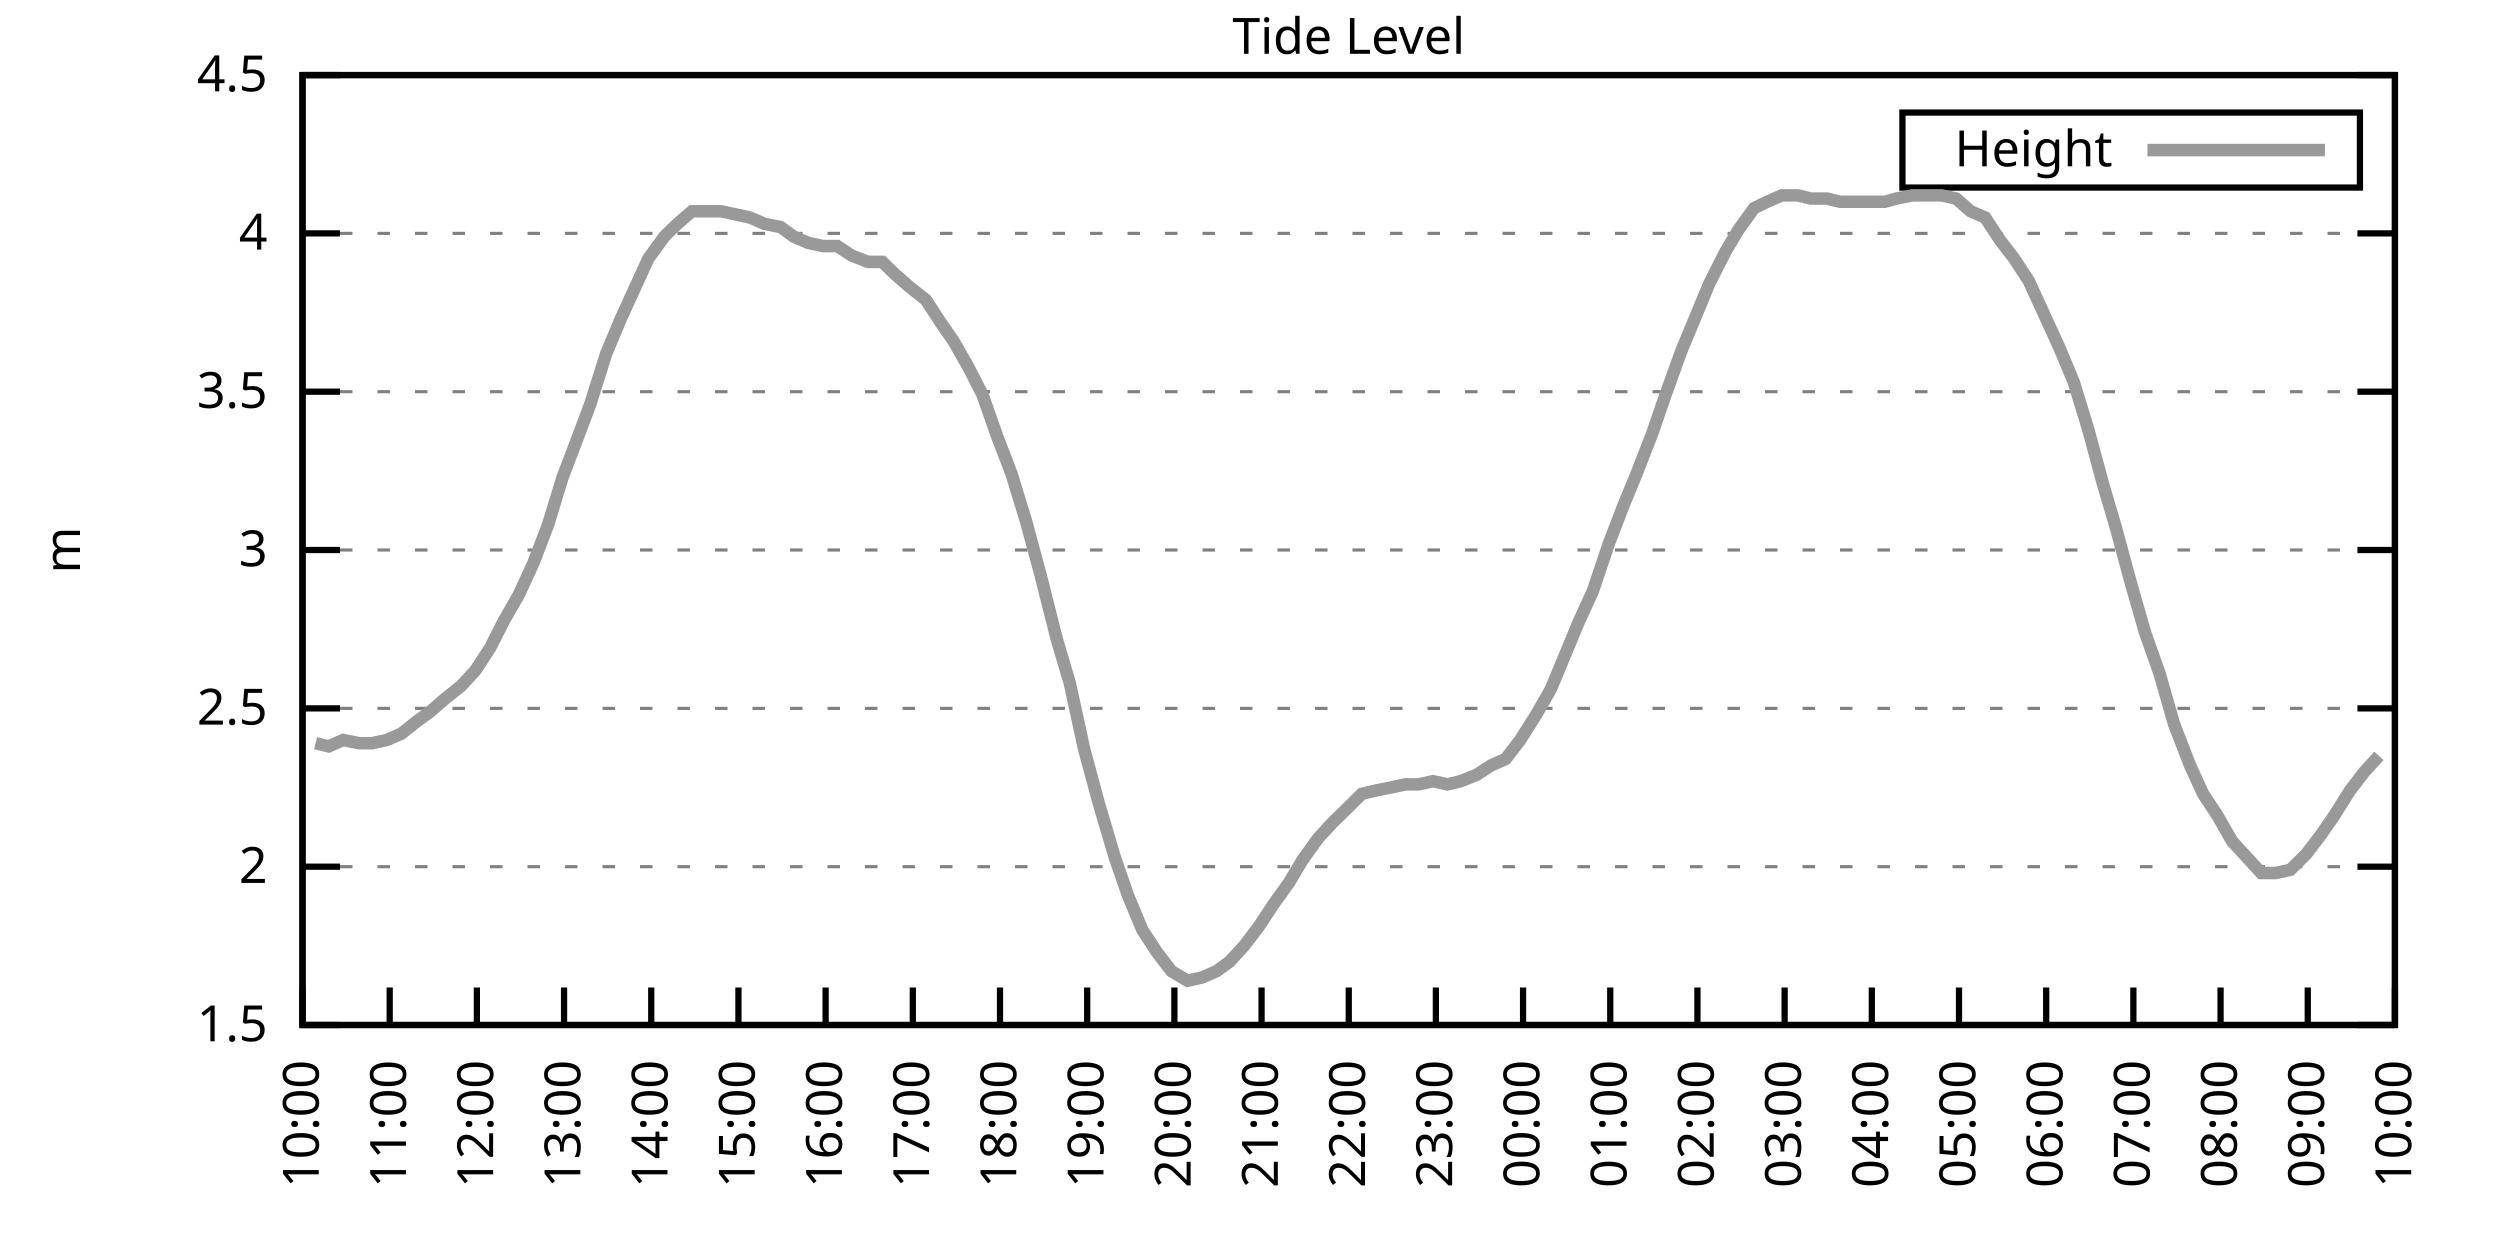
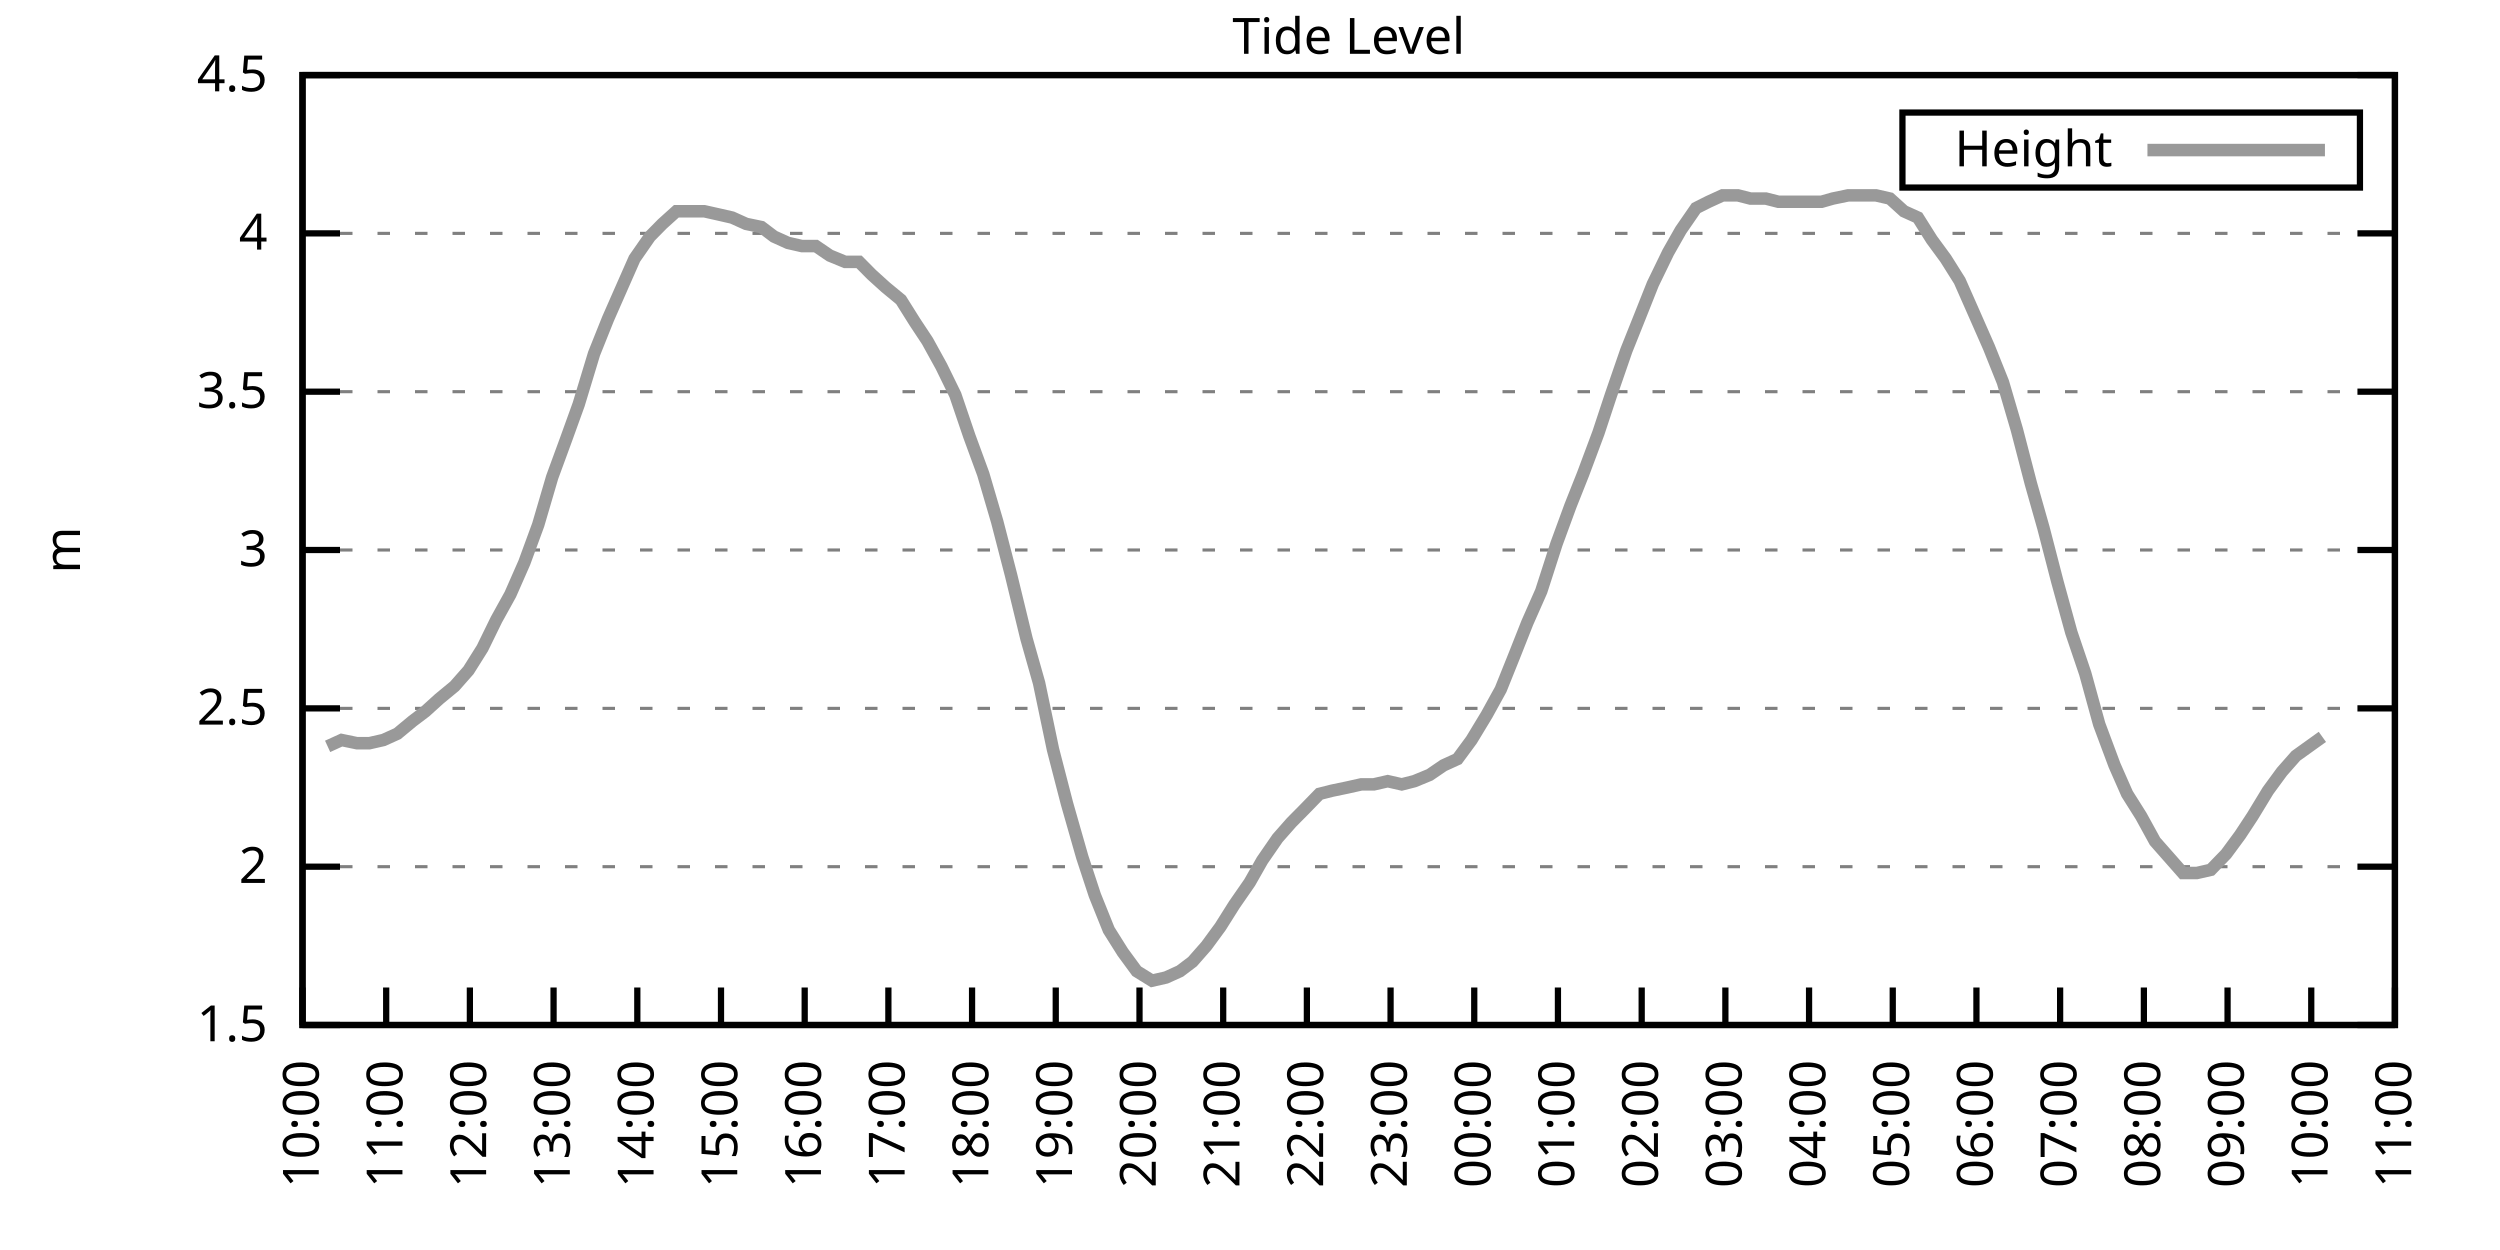
<svg xmlns="http://www.w3.org/2000/svg" xmlns:xlink="http://www.w3.org/1999/xlink" width="400" height="200" viewBox="0 0 400 200">
  <g id="gnuplot_canvas">
    <rect x="0" y="0" width="400" height="200" fill="none" />
    <defs>
      <circle id="gpDot" r="0.5" stroke-width="0.5" stroke="currentColor" />
      <path id="gpPt0" stroke-width="0.333" stroke="currentColor" d="M-1,0 h2 M0,-1 v2" />
      <path id="gpPt1" stroke-width="0.333" stroke="currentColor" d="M-1,-1 L1,1 M1,-1 L-1,1" />
      <path id="gpPt2" stroke-width="0.333" stroke="currentColor" d="M-1,0 L1,0 M0,-1 L0,1 M-1,-1 L1,1 M-1,1 L1,-1" />
      <rect id="gpPt3" stroke-width="0.333" stroke="currentColor" x="-1" y="-1" width="2" height="2" />
      <rect id="gpPt4" stroke-width="0.333" stroke="currentColor" fill="currentColor" x="-1" y="-1" width="2" height="2" />
      <circle id="gpPt5" stroke-width="0.333" stroke="currentColor" cx="0" cy="0" r="1" />
      <use xlink:href="#gpPt5" id="gpPt6" fill="currentColor" stroke="none" />
      <path id="gpPt7" stroke-width="0.333" stroke="currentColor" d="M0,-1.33 L-1.33,0.67 L1.33,0.67 z" />
      <use xlink:href="#gpPt7" id="gpPt8" fill="currentColor" stroke="none" />
      <use xlink:href="#gpPt7" id="gpPt9" stroke="currentColor" transform="rotate(180)" />
      <use xlink:href="#gpPt9" id="gpPt10" fill="currentColor" stroke="none" />
      <use xlink:href="#gpPt3" id="gpPt11" stroke="currentColor" transform="rotate(45)" />
      <use xlink:href="#gpPt11" id="gpPt12" fill="currentColor" stroke="none" />
      <path id="gpPt13" stroke-width="0.333" stroke="currentColor" d="M0,1.330 L1.265,0.411 L0.782,-1.067 L-0.782,-1.076 L-1.265,0.411 z" />
      <use xlink:href="#gpPt13" id="gpPt14" fill="currentColor" stroke="none" />
      <filter id="textbox" filterUnits="objectBoundingBox" x="0" y="0" height="1" width="1">
        <feFlood flood-color="white" flood-opacity="1" result="bgnd" />
        <feComposite in="SourceGraphic" in2="bgnd" operator="atop" />
      </filter>
      <filter id="greybox" filterUnits="objectBoundingBox" x="0" y="0" height="1" width="1">
        <feFlood flood-color="lightgrey" flood-opacity="1" result="grey" />
        <feComposite in="SourceGraphic" in2="grey" operator="atop" />
      </filter>
    </defs>
    <g fill="none" color="white" stroke="currentColor" stroke-width="1.00" stroke-linecap="butt" stroke-linejoin="miter">
</g>
    <g fill="none" color="black" stroke="currentColor" stroke-width="1.00" stroke-linecap="butt" stroke-linejoin="miter">
      <g stroke="none" shape-rendering="crispEdges">
        <polygon fill="rgb(255, 255, 255)" points="48.40,164.00 383.18,164.00 383.18,12.02 48.40,12.02 " />
      </g>
    </g>
    <g fill="none" color="black" stroke="currentColor" stroke-width="1.00" stroke-linecap="butt" stroke-linejoin="miter">
</g>
    <g fill="none" color="black" stroke="black" stroke-width="0.50" stroke-linecap="butt" stroke-linejoin="miter">
</g>
    <g fill="none" color="gray" stroke="currentColor" stroke-width="0.50" stroke-linecap="butt" stroke-linejoin="miter">
      <path stroke="gray" stroke-dasharray="2,4" class="gridline" d="M48.40,164.00 L383.19,164.00  " />
    </g>
    <g fill="none" color="gray" stroke="gray" stroke-width="1.00" stroke-linecap="butt" stroke-linejoin="miter">
</g>
    <g fill="none" color="black" stroke="currentColor" stroke-width="1.00" stroke-linecap="butt" stroke-linejoin="miter">
      <path stroke="black" d="M48.40,164.00 L54.40,164.00 M383.19,164.00 L377.19,164.00  " />
      <g transform="translate(42.80,166.60)" stroke="none" fill="black" font-family="Sans" font-size="8.00" text-anchor="end">
        <text>
          <tspan font-family="Sans"> 1.5</tspan>
        </text>
      </g>
    </g>
    <g fill="none" color="black" stroke="currentColor" stroke-width="1.00" stroke-linecap="butt" stroke-linejoin="miter">
</g>
    <g fill="none" color="black" stroke="black" stroke-width="0.50" stroke-linecap="butt" stroke-linejoin="miter">
</g>
    <g fill="none" color="gray" stroke="currentColor" stroke-width="0.50" stroke-linecap="butt" stroke-linejoin="miter">
      <path stroke="gray" stroke-dasharray="2,4" class="gridline" d="M48.40,138.67 L383.19,138.67  " />
    </g>
    <g fill="none" color="gray" stroke="gray" stroke-width="1.00" stroke-linecap="butt" stroke-linejoin="miter">
</g>
    <g fill="none" color="black" stroke="currentColor" stroke-width="1.00" stroke-linecap="butt" stroke-linejoin="miter">
      <path stroke="black" d="M48.40,138.67 L54.40,138.67 M383.19,138.67 L377.19,138.67  " />
      <g transform="translate(42.80,141.27)" stroke="none" fill="black" font-family="Sans" font-size="8.00" text-anchor="end">
        <text>
          <tspan font-family="Sans"> 2</tspan>
        </text>
      </g>
    </g>
    <g fill="none" color="black" stroke="currentColor" stroke-width="1.00" stroke-linecap="butt" stroke-linejoin="miter">
</g>
    <g fill="none" color="black" stroke="black" stroke-width="0.50" stroke-linecap="butt" stroke-linejoin="miter">
</g>
    <g fill="none" color="gray" stroke="currentColor" stroke-width="0.50" stroke-linecap="butt" stroke-linejoin="miter">
      <path stroke="gray" stroke-dasharray="2,4" class="gridline" d="M48.40,113.34 L383.19,113.34  " />
    </g>
    <g fill="none" color="gray" stroke="gray" stroke-width="1.00" stroke-linecap="butt" stroke-linejoin="miter">
</g>
    <g fill="none" color="black" stroke="currentColor" stroke-width="1.00" stroke-linecap="butt" stroke-linejoin="miter">
      <path stroke="black" d="M48.40,113.34 L54.40,113.34 M383.19,113.34 L377.19,113.34  " />
      <g transform="translate(42.80,115.94)" stroke="none" fill="black" font-family="Sans" font-size="8.00" text-anchor="end">
        <text>
          <tspan font-family="Sans"> 2.5</tspan>
        </text>
      </g>
    </g>
    <g fill="none" color="black" stroke="currentColor" stroke-width="1.00" stroke-linecap="butt" stroke-linejoin="miter">
</g>
    <g fill="none" color="black" stroke="black" stroke-width="0.50" stroke-linecap="butt" stroke-linejoin="miter">
</g>
    <g fill="none" color="gray" stroke="currentColor" stroke-width="0.50" stroke-linecap="butt" stroke-linejoin="miter">
      <path stroke="gray" stroke-dasharray="2,4" class="gridline" d="M48.40,88.00 L383.19,88.00  " />
    </g>
    <g fill="none" color="gray" stroke="gray" stroke-width="1.00" stroke-linecap="butt" stroke-linejoin="miter">
</g>
    <g fill="none" color="black" stroke="currentColor" stroke-width="1.00" stroke-linecap="butt" stroke-linejoin="miter">
      <path stroke="black" d="M48.40,88.00 L54.40,88.00 M383.19,88.00 L377.19,88.00  " />
      <g transform="translate(42.80,90.60)" stroke="none" fill="black" font-family="Sans" font-size="8.00" text-anchor="end">
        <text>
          <tspan font-family="Sans"> 3</tspan>
        </text>
      </g>
    </g>
    <g fill="none" color="black" stroke="currentColor" stroke-width="1.00" stroke-linecap="butt" stroke-linejoin="miter">
</g>
    <g fill="none" color="black" stroke="black" stroke-width="0.50" stroke-linecap="butt" stroke-linejoin="miter">
</g>
    <g fill="none" color="gray" stroke="currentColor" stroke-width="0.50" stroke-linecap="butt" stroke-linejoin="miter">
      <path stroke="gray" stroke-dasharray="2,4" class="gridline" d="M48.40,62.67 L383.19,62.67  " />
    </g>
    <g fill="none" color="gray" stroke="gray" stroke-width="1.00" stroke-linecap="butt" stroke-linejoin="miter">
</g>
    <g fill="none" color="black" stroke="currentColor" stroke-width="1.00" stroke-linecap="butt" stroke-linejoin="miter">
      <path stroke="black" d="M48.40,62.67 L54.40,62.67 M383.19,62.67 L377.19,62.67  " />
      <g transform="translate(42.80,65.27)" stroke="none" fill="black" font-family="Sans" font-size="8.00" text-anchor="end">
        <text>
          <tspan font-family="Sans"> 3.5</tspan>
        </text>
      </g>
    </g>
    <g fill="none" color="black" stroke="currentColor" stroke-width="1.00" stroke-linecap="butt" stroke-linejoin="miter">
</g>
    <g fill="none" color="black" stroke="black" stroke-width="0.50" stroke-linecap="butt" stroke-linejoin="miter">
</g>
    <g fill="none" color="gray" stroke="currentColor" stroke-width="0.50" stroke-linecap="butt" stroke-linejoin="miter">
      <path stroke="gray" stroke-dasharray="2,4" class="gridline" d="M48.40,37.34 L383.19,37.34  " />
    </g>
    <g fill="none" color="gray" stroke="gray" stroke-width="1.00" stroke-linecap="butt" stroke-linejoin="miter">
</g>
    <g fill="none" color="black" stroke="currentColor" stroke-width="1.00" stroke-linecap="butt" stroke-linejoin="miter">
      <path stroke="black" d="M48.40,37.34 L54.40,37.34 M383.19,37.34 L377.19,37.34  " />
      <g transform="translate(42.80,39.94)" stroke="none" fill="black" font-family="Sans" font-size="8.00" text-anchor="end">
        <text>
          <tspan font-family="Sans"> 4</tspan>
        </text>
      </g>
    </g>
    <g fill="none" color="black" stroke="currentColor" stroke-width="1.00" stroke-linecap="butt" stroke-linejoin="miter">
</g>
    <g fill="none" color="black" stroke="black" stroke-width="0.50" stroke-linecap="butt" stroke-linejoin="miter">
</g>
    <g fill="none" color="gray" stroke="currentColor" stroke-width="0.50" stroke-linecap="butt" stroke-linejoin="miter">
      <path stroke="gray" stroke-dasharray="2,4" class="gridline" d="M48.40,12.01 L383.19,12.01  " />
    </g>
    <g fill="none" color="gray" stroke="gray" stroke-width="1.00" stroke-linecap="butt" stroke-linejoin="miter">
</g>
    <g fill="none" color="black" stroke="currentColor" stroke-width="1.00" stroke-linecap="butt" stroke-linejoin="miter">
      <path stroke="black" d="M48.40,12.01 L54.40,12.01 M383.19,12.01 L377.19,12.01  " />
      <g transform="translate(42.80,14.61)" stroke="none" fill="black" font-family="Sans" font-size="8.00" text-anchor="end">
        <text>
          <tspan font-family="Sans"> 4.5</tspan>
        </text>
      </g>
    </g>
    <g fill="none" color="black" stroke="currentColor" stroke-width="1.00" stroke-linecap="butt" stroke-linejoin="miter">
      <path stroke="black" d="M48.40,164.00 L48.40,158.00  " />
      <g transform="translate(51.00,169.60) rotate(270.00)" stroke="none" fill="black" font-family="Sans" font-size="8.00" text-anchor="end">
        <text>
          <tspan font-family="Sans">10:00</tspan>
        </text>
      </g>
    </g>
    <g fill="none" color="black" stroke="currentColor" stroke-width="1.00" stroke-linecap="butt" stroke-linejoin="miter">
-       <path stroke="black" d="M62.35,164.00 L62.35,158.00  " />
-       <g transform="translate(64.95,169.60) rotate(270.00)" stroke="none" fill="black" font-family="Sans" font-size="8.00" text-anchor="end">
+       <path stroke="black" d="M61.79,164.00 L61.79,158.00  " />
+       <g transform="translate(64.39,169.60) rotate(270.00)" stroke="none" fill="black" font-family="Sans" font-size="8.00" text-anchor="end">
        <text>
          <tspan font-family="Sans">11:00</tspan>
        </text>
      </g>
    </g>
    <g fill="none" color="black" stroke="currentColor" stroke-width="1.00" stroke-linecap="butt" stroke-linejoin="miter">
-       <path stroke="black" d="M76.30,164.00 L76.30,158.00  " />
-       <g transform="translate(78.90,169.60) rotate(270.00)" stroke="none" fill="black" font-family="Sans" font-size="8.00" text-anchor="end">
+       <path stroke="black" d="M75.18,164.00 L75.18,158.00  " />
+       <g transform="translate(77.78,169.60) rotate(270.00)" stroke="none" fill="black" font-family="Sans" font-size="8.00" text-anchor="end">
        <text>
          <tspan font-family="Sans">12:00</tspan>
        </text>
      </g>
    </g>
    <g fill="none" color="black" stroke="currentColor" stroke-width="1.00" stroke-linecap="butt" stroke-linejoin="miter">
-       <path stroke="black" d="M90.25,164.00 L90.25,158.00  " />
-       <g transform="translate(92.85,169.60) rotate(270.00)" stroke="none" fill="black" font-family="Sans" font-size="8.00" text-anchor="end">
+       <path stroke="black" d="M88.57,164.00 L88.57,158.00  " />
+       <g transform="translate(91.17,169.60) rotate(270.00)" stroke="none" fill="black" font-family="Sans" font-size="8.00" text-anchor="end">
        <text>
          <tspan font-family="Sans">13:00</tspan>
        </text>
      </g>
    </g>
    <g fill="none" color="black" stroke="currentColor" stroke-width="1.00" stroke-linecap="butt" stroke-linejoin="miter">
-       <path stroke="black" d="M104.20,164.00 L104.20,158.00  " />
-       <g transform="translate(106.80,169.60) rotate(270.00)" stroke="none" fill="black" font-family="Sans" font-size="8.00" text-anchor="end">
+       <path stroke="black" d="M101.97,164.00 L101.97,158.00  " />
+       <g transform="translate(104.57,169.60) rotate(270.00)" stroke="none" fill="black" font-family="Sans" font-size="8.00" text-anchor="end">
        <text>
          <tspan font-family="Sans">14:00</tspan>
        </text>
      </g>
    </g>
    <g fill="none" color="black" stroke="currentColor" stroke-width="1.00" stroke-linecap="butt" stroke-linejoin="miter">
-       <path stroke="black" d="M118.15,164.00 L118.15,158.00  " />
-       <g transform="translate(120.75,169.60) rotate(270.00)" stroke="none" fill="black" font-family="Sans" font-size="8.00" text-anchor="end">
+       <path stroke="black" d="M115.36,164.00 L115.36,158.00  " />
+       <g transform="translate(117.96,169.60) rotate(270.00)" stroke="none" fill="black" font-family="Sans" font-size="8.00" text-anchor="end">
        <text>
          <tspan font-family="Sans">15:00</tspan>
        </text>
      </g>
    </g>
    <g fill="none" color="black" stroke="currentColor" stroke-width="1.00" stroke-linecap="butt" stroke-linejoin="miter">
-       <path stroke="black" d="M132.10,164.00 L132.10,158.00  " />
-       <g transform="translate(134.70,169.60) rotate(270.00)" stroke="none" fill="black" font-family="Sans" font-size="8.00" text-anchor="end">
+       <path stroke="black" d="M128.75,164.00 L128.75,158.00  " />
+       <g transform="translate(131.35,169.60) rotate(270.00)" stroke="none" fill="black" font-family="Sans" font-size="8.00" text-anchor="end">
        <text>
          <tspan font-family="Sans">16:00</tspan>
        </text>
      </g>
    </g>
    <g fill="none" color="black" stroke="currentColor" stroke-width="1.00" stroke-linecap="butt" stroke-linejoin="miter">
-       <path stroke="black" d="M146.05,164.00 L146.05,158.00  " />
-       <g transform="translate(148.65,169.60) rotate(270.00)" stroke="none" fill="black" font-family="Sans" font-size="8.00" text-anchor="end">
+       <path stroke="black" d="M142.14,164.00 L142.14,158.00  " />
+       <g transform="translate(144.74,169.60) rotate(270.00)" stroke="none" fill="black" font-family="Sans" font-size="8.00" text-anchor="end">
        <text>
          <tspan font-family="Sans">17:00</tspan>
        </text>
      </g>
    </g>
    <g fill="none" color="black" stroke="currentColor" stroke-width="1.00" stroke-linecap="butt" stroke-linejoin="miter">
-       <path stroke="black" d="M160.00,164.00 L160.00,158.00  " />
-       <g transform="translate(162.60,169.60) rotate(270.00)" stroke="none" fill="black" font-family="Sans" font-size="8.00" text-anchor="end">
+       <path stroke="black" d="M155.53,164.00 L155.53,158.00  " />
+       <g transform="translate(158.13,169.60) rotate(270.00)" stroke="none" fill="black" font-family="Sans" font-size="8.00" text-anchor="end">
        <text>
          <tspan font-family="Sans">18:00</tspan>
        </text>
      </g>
    </g>
    <g fill="none" color="black" stroke="currentColor" stroke-width="1.00" stroke-linecap="butt" stroke-linejoin="miter">
-       <path stroke="black" d="M173.95,164.00 L173.95,158.00  " />
-       <g transform="translate(176.55,169.60) rotate(270.00)" stroke="none" fill="black" font-family="Sans" font-size="8.00" text-anchor="end">
+       <path stroke="black" d="M168.92,164.00 L168.92,158.00  " />
+       <g transform="translate(171.52,169.60) rotate(270.00)" stroke="none" fill="black" font-family="Sans" font-size="8.00" text-anchor="end">
        <text>
          <tspan font-family="Sans">19:00</tspan>
        </text>
      </g>
    </g>
    <g fill="none" color="black" stroke="currentColor" stroke-width="1.00" stroke-linecap="butt" stroke-linejoin="miter">
-       <path stroke="black" d="M187.90,164.00 L187.90,158.00  " />
-       <g transform="translate(190.50,169.60) rotate(270.00)" stroke="none" fill="black" font-family="Sans" font-size="8.00" text-anchor="end">
+       <path stroke="black" d="M182.32,164.00 L182.32,158.00  " />
+       <g transform="translate(184.92,169.60) rotate(270.00)" stroke="none" fill="black" font-family="Sans" font-size="8.00" text-anchor="end">
        <text>
          <tspan font-family="Sans">20:00</tspan>
        </text>
      </g>
    </g>
    <g fill="none" color="black" stroke="currentColor" stroke-width="1.00" stroke-linecap="butt" stroke-linejoin="miter">
-       <path stroke="black" d="M201.85,164.00 L201.85,158.00  " />
-       <g transform="translate(204.45,169.60) rotate(270.00)" stroke="none" fill="black" font-family="Sans" font-size="8.00" text-anchor="end">
+       <path stroke="black" d="M195.71,164.00 L195.71,158.00  " />
+       <g transform="translate(198.31,169.60) rotate(270.00)" stroke="none" fill="black" font-family="Sans" font-size="8.00" text-anchor="end">
        <text>
          <tspan font-family="Sans">21:00</tspan>
        </text>
      </g>
    </g>
    <g fill="none" color="black" stroke="currentColor" stroke-width="1.00" stroke-linecap="butt" stroke-linejoin="miter">
-       <path stroke="black" d="M215.80,164.00 L215.80,158.00  " />
-       <g transform="translate(218.40,169.60) rotate(270.00)" stroke="none" fill="black" font-family="Sans" font-size="8.00" text-anchor="end">
+       <path stroke="black" d="M209.10,164.00 L209.10,158.00  " />
+       <g transform="translate(211.70,169.60) rotate(270.00)" stroke="none" fill="black" font-family="Sans" font-size="8.00" text-anchor="end">
        <text>
          <tspan font-family="Sans">22:00</tspan>
        </text>
      </g>
    </g>
    <g fill="none" color="black" stroke="currentColor" stroke-width="1.00" stroke-linecap="butt" stroke-linejoin="miter">
-       <path stroke="black" d="M229.74,164.00 L229.74,158.00  " />
-       <g transform="translate(232.34,169.60) rotate(270.00)" stroke="none" fill="black" font-family="Sans" font-size="8.00" text-anchor="end">
+       <path stroke="black" d="M222.49,164.00 L222.49,158.00  " />
+       <g transform="translate(225.09,169.60) rotate(270.00)" stroke="none" fill="black" font-family="Sans" font-size="8.00" text-anchor="end">
        <text>
          <tspan font-family="Sans">23:00</tspan>
        </text>
      </g>
    </g>
    <g fill="none" color="black" stroke="currentColor" stroke-width="1.00" stroke-linecap="butt" stroke-linejoin="miter">
-       <path stroke="black" d="M243.69,164.00 L243.69,158.00  " />
-       <g transform="translate(246.29,169.60) rotate(270.00)" stroke="none" fill="black" font-family="Sans" font-size="8.00" text-anchor="end">
+       <path stroke="black" d="M235.88,164.00 L235.88,158.00  " />
+       <g transform="translate(238.48,169.60) rotate(270.00)" stroke="none" fill="black" font-family="Sans" font-size="8.00" text-anchor="end">
        <text>
          <tspan font-family="Sans">00:00</tspan>
        </text>
      </g>
    </g>
    <g fill="none" color="black" stroke="currentColor" stroke-width="1.00" stroke-linecap="butt" stroke-linejoin="miter">
-       <path stroke="black" d="M257.64,164.00 L257.64,158.00  " />
-       <g transform="translate(260.24,169.60) rotate(270.00)" stroke="none" fill="black" font-family="Sans" font-size="8.00" text-anchor="end">
+       <path stroke="black" d="M249.27,164.00 L249.27,158.00  " />
+       <g transform="translate(251.87,169.60) rotate(270.00)" stroke="none" fill="black" font-family="Sans" font-size="8.00" text-anchor="end">
        <text>
          <tspan font-family="Sans">01:00</tspan>
        </text>
      </g>
    </g>
    <g fill="none" color="black" stroke="currentColor" stroke-width="1.00" stroke-linecap="butt" stroke-linejoin="miter">
-       <path stroke="black" d="M271.59,164.00 L271.59,158.00  " />
-       <g transform="translate(274.19,169.60) rotate(270.00)" stroke="none" fill="black" font-family="Sans" font-size="8.00" text-anchor="end">
+       <path stroke="black" d="M262.67,164.00 L262.67,158.00  " />
+       <g transform="translate(265.27,169.60) rotate(270.00)" stroke="none" fill="black" font-family="Sans" font-size="8.00" text-anchor="end">
        <text>
          <tspan font-family="Sans">02:00</tspan>
        </text>
      </g>
    </g>
    <g fill="none" color="black" stroke="currentColor" stroke-width="1.00" stroke-linecap="butt" stroke-linejoin="miter">
-       <path stroke="black" d="M285.54,164.00 L285.54,158.00  " />
-       <g transform="translate(288.14,169.60) rotate(270.00)" stroke="none" fill="black" font-family="Sans" font-size="8.00" text-anchor="end">
+       <path stroke="black" d="M276.06,164.00 L276.06,158.00  " />
+       <g transform="translate(278.66,169.60) rotate(270.00)" stroke="none" fill="black" font-family="Sans" font-size="8.00" text-anchor="end">
        <text>
          <tspan font-family="Sans">03:00</tspan>
        </text>
      </g>
    </g>
    <g fill="none" color="black" stroke="currentColor" stroke-width="1.00" stroke-linecap="butt" stroke-linejoin="miter">
-       <path stroke="black" d="M299.49,164.00 L299.49,158.00  " />
-       <g transform="translate(302.09,169.60) rotate(270.00)" stroke="none" fill="black" font-family="Sans" font-size="8.00" text-anchor="end">
+       <path stroke="black" d="M289.45,164.00 L289.45,158.00  " />
+       <g transform="translate(292.05,169.60) rotate(270.00)" stroke="none" fill="black" font-family="Sans" font-size="8.00" text-anchor="end">
        <text>
          <tspan font-family="Sans">04:00</tspan>
        </text>
      </g>
    </g>
    <g fill="none" color="black" stroke="currentColor" stroke-width="1.00" stroke-linecap="butt" stroke-linejoin="miter">
-       <path stroke="black" d="M313.44,164.00 L313.44,158.00  " />
-       <g transform="translate(316.04,169.60) rotate(270.00)" stroke="none" fill="black" font-family="Sans" font-size="8.00" text-anchor="end">
+       <path stroke="black" d="M302.84,164.00 L302.84,158.00  " />
+       <g transform="translate(305.44,169.60) rotate(270.00)" stroke="none" fill="black" font-family="Sans" font-size="8.00" text-anchor="end">
        <text>
          <tspan font-family="Sans">05:00</tspan>
        </text>
      </g>
    </g>
    <g fill="none" color="black" stroke="currentColor" stroke-width="1.00" stroke-linecap="butt" stroke-linejoin="miter">
-       <path stroke="black" d="M327.39,164.00 L327.39,158.00  " />
-       <g transform="translate(329.99,169.60) rotate(270.00)" stroke="none" fill="black" font-family="Sans" font-size="8.00" text-anchor="end">
+       <path stroke="black" d="M316.23,164.00 L316.23,158.00  " />
+       <g transform="translate(318.83,169.60) rotate(270.00)" stroke="none" fill="black" font-family="Sans" font-size="8.00" text-anchor="end">
        <text>
          <tspan font-family="Sans">06:00</tspan>
        </text>
      </g>
    </g>
    <g fill="none" color="black" stroke="currentColor" stroke-width="1.00" stroke-linecap="butt" stroke-linejoin="miter">
-       <path stroke="black" d="M341.34,164.00 L341.34,158.00  " />
-       <g transform="translate(343.94,169.60) rotate(270.00)" stroke="none" fill="black" font-family="Sans" font-size="8.00" text-anchor="end">
+       <path stroke="black" d="M329.62,164.00 L329.62,158.00  " />
+       <g transform="translate(332.22,169.60) rotate(270.00)" stroke="none" fill="black" font-family="Sans" font-size="8.00" text-anchor="end">
        <text>
          <tspan font-family="Sans">07:00</tspan>
        </text>
      </g>
    </g>
    <g fill="none" color="black" stroke="currentColor" stroke-width="1.00" stroke-linecap="butt" stroke-linejoin="miter">
-       <path stroke="black" d="M355.29,164.00 L355.29,158.00  " />
-       <g transform="translate(357.89,169.60) rotate(270.00)" stroke="none" fill="black" font-family="Sans" font-size="8.00" text-anchor="end">
+       <path stroke="black" d="M343.02,164.00 L343.02,158.00  " />
+       <g transform="translate(345.62,169.60) rotate(270.00)" stroke="none" fill="black" font-family="Sans" font-size="8.00" text-anchor="end">
        <text>
          <tspan font-family="Sans">08:00</tspan>
        </text>
      </g>
    </g>
    <g fill="none" color="black" stroke="currentColor" stroke-width="1.00" stroke-linecap="butt" stroke-linejoin="miter">
-       <path stroke="black" d="M369.24,164.00 L369.24,158.00  " />
-       <g transform="translate(371.84,169.60) rotate(270.00)" stroke="none" fill="black" font-family="Sans" font-size="8.00" text-anchor="end">
+       <path stroke="black" d="M356.41,164.00 L356.41,158.00  " />
+       <g transform="translate(359.01,169.60) rotate(270.00)" stroke="none" fill="black" font-family="Sans" font-size="8.00" text-anchor="end">
        <text>
          <tspan font-family="Sans">09:00</tspan>
+         </text>
+       </g>
+     </g>
+     <g fill="none" color="black" stroke="currentColor" stroke-width="1.00" stroke-linecap="butt" stroke-linejoin="miter">
+       <path stroke="black" d="M369.80,164.00 L369.80,158.00  " />
+       <g transform="translate(372.40,169.60) rotate(270.00)" stroke="none" fill="black" font-family="Sans" font-size="8.00" text-anchor="end">
+         <text>
+           <tspan font-family="Sans">10:00</tspan>
        </text>
      </g>
    </g>
    <g fill="none" color="black" stroke="currentColor" stroke-width="1.00" stroke-linecap="butt" stroke-linejoin="miter">
      <path stroke="black" d="M383.19,164.00 L383.19,158.00  " />
      <g transform="translate(385.79,169.60) rotate(270.00)" stroke="none" fill="black" font-family="Sans" font-size="8.00" text-anchor="end">
        <text>
-           <tspan font-family="Sans">10:00</tspan>
+           <tspan font-family="Sans">11:00</tspan>
        </text>
      </g>
    </g>
    <g fill="none" color="black" stroke="currentColor" stroke-width="1.00" stroke-linecap="butt" stroke-linejoin="miter">
</g>
    <g fill="none" color="black" stroke="currentColor" stroke-width="1.00" stroke-linecap="butt" stroke-linejoin="miter">
      <path stroke="black" d="M48.40,12.01 L48.40,164.00 L383.19,164.00 L383.19,12.01 L48.40,12.01 Z  " />
    </g>
    <g fill="none" color="black" stroke="currentColor" stroke-width="1.00" stroke-linecap="butt" stroke-linejoin="miter">
</g>
    <g fill="none" color="black" stroke="currentColor" stroke-width="1.00" stroke-linecap="butt" stroke-linejoin="miter">
      <path stroke="black" d="M304.39,30.01 L304.39,18.01 L377.59,18.01 L377.59,30.01 L304.39,30.01 Z  " />
    </g>
    <g id="Tide_level_plot_1">
      <g fill="none" color="white" stroke="black" stroke-width="2.00" stroke-linecap="butt" stroke-linejoin="miter">
</g>
      <g fill="none" color="black" stroke="currentColor" stroke-width="2.00" stroke-linecap="butt" stroke-linejoin="miter">
        <g transform="translate(337.99,26.61)" stroke="none" fill="black" font-family="Sans" font-size="8.00" text-anchor="end">
          <text>
            <tspan font-family="Sans">Height</tspan>
          </text>
        </g>
      </g>
      <g fill="none" color="black" stroke="currentColor" stroke-width="2.00" stroke-linecap="butt" stroke-linejoin="miter">
-         <path stroke="rgb(153, 153, 153)" d="M343.59,24.01 L371.99,24.01 M50.49,118.91 L52.58,119.42 L54.91,118.40 L57.47,118.91 L59.56,118.91 L61.88,118.40   L64.21,117.39 L66.77,115.36 L68.86,113.84 L71.18,111.82 L73.74,109.79 L76.07,107.26 L78.39,103.71 L80.72,99.15   L83.04,95.10 L85.37,90.03 L87.69,83.95 L90.02,76.35 L92.34,70.27 L94.43,64.70 L96.99,56.59 L99.32,51.02   L101.64,45.95 L103.73,41.39 L106.29,37.85 L108.38,35.82 L110.71,33.80 L113.03,33.80 L115.36,33.80 L117.68,34.30   L120.01,34.81 L122.33,35.82 L124.89,36.33 L126.98,37.85 L129.31,38.86 L131.63,39.37 L133.96,39.37 L136.28,40.89   L138.84,41.90 L141.16,41.90 L143.26,43.93 L145.58,45.95 L148.14,47.98 L150.46,51.53 L152.56,54.57 L154.88,58.62   L157.21,63.18 L159.53,69.77 L161.86,75.85 L164.18,83.45 L166.51,92.06 L169.06,102.19 L171.16,109.28 L173.48,119.92   L175.81,128.54 L178.36,137.15 L180.46,143.23 L182.78,148.80 L185.11,152.35 L187.43,155.39 L189.99,156.91 L192.31,156.40   L194.64,155.39 L196.73,153.87 L199.06,151.33 L201.38,148.29 L203.71,144.75 L206.26,141.20 L208.36,137.66 L210.91,134.11   L213.24,131.58 L215.33,129.55 L217.89,127.02 L219.98,126.51 L222.54,126.00 L224.86,125.50 L226.95,125.50 L229.28,124.99   L231.60,125.50 L233.70,124.99 L236.25,123.98 L238.58,122.46 L240.90,121.44 L243.23,118.40 L245.79,114.35 L248.11,110.30   L250.44,104.72 L252.53,99.66 L254.85,94.59 L257.41,86.99 L259.74,80.91 L261.83,75.85 L264.39,69.26 L266.48,63.18   L269.04,56.09 L271.36,50.51 L273.45,45.45 L276.01,40.38 L278.10,36.84 L280.66,33.29 L282.75,32.28 L285.08,31.26   L287.64,31.26 L289.73,31.77 L292.29,31.77 L294.38,32.28 L296.94,32.28 L299.26,32.28 L301.58,32.28 L303.44,31.77   L306.00,31.26 L308.56,31.26 L310.65,31.26 L312.98,31.77 L315.30,33.80 L317.63,34.81 L319.95,38.35 L322.28,41.39   L324.60,44.94 L326.93,50.01 L329.48,55.58 L331.81,61.15 L334.13,68.75 L336.46,77.37 L338.55,84.46 L340.88,93.07   L343.20,101.18 L345.53,107.76 L347.85,115.87 L350.41,122.46 L352.50,127.02 L354.83,130.56 L357.15,134.62 L359.48,137.15   L361.80,139.68 L364.13,139.68 L366.45,139.17 L369.01,136.64 L371.33,133.60 L373.43,130.56 L375.98,126.51 L378.31,123.47   L380.63,120.94  " />
+         <path stroke="rgb(153, 153, 153)" d="M343.59,24.01 L371.99,24.01 M52.42,119.42 L54.65,118.40 L57.10,118.91 L59.11,118.91 L61.35,118.40 L63.58,117.39   L66.03,115.36 L68.04,113.84 L70.27,111.82 L72.73,109.79 L74.96,107.26 L77.19,103.71 L79.42,99.15 L81.66,95.10   L83.89,90.03 L86.12,83.95 L88.35,76.35 L90.58,70.27 L92.59,64.70 L95.05,56.59 L97.28,51.02 L99.51,45.95   L101.52,41.39 L103.98,37.85 L105.98,35.82 L108.22,33.80 L110.45,33.80 L112.68,33.80 L114.91,34.30 L117.14,34.81   L119.38,35.82 L121.83,36.33 L123.84,37.85 L126.07,38.86 L128.30,39.37 L130.54,39.37 L132.77,40.89 L135.22,41.90   L137.45,41.90 L139.46,43.93 L141.69,45.95 L144.15,47.98 L146.38,51.53 L148.39,54.57 L150.62,58.62 L152.85,63.18   L155.09,69.77 L157.32,75.85 L159.55,83.45 L161.78,92.06 L164.24,102.19 L166.25,109.28 L168.48,119.92 L170.71,128.54   L173.17,137.15 L175.17,143.23 L177.41,148.80 L179.64,152.35 L181.87,155.39 L184.32,156.91 L186.56,156.40 L188.79,155.39   L190.80,153.87 L193.03,151.33 L195.26,148.29 L197.49,144.75 L199.95,141.20 L201.96,137.66 L204.41,134.11 L206.64,131.58   L208.65,129.55 L211.11,127.02 L213.12,126.51 L215.57,126.00 L217.80,125.50 L219.81,125.50 L222.04,124.99 L224.28,125.50   L226.29,124.99 L228.74,123.98 L230.97,122.46 L233.20,121.44 L235.44,118.40 L237.89,114.35 L240.12,110.30 L242.36,104.72   L244.36,99.66 L246.60,94.59 L249.05,86.99 L251.28,80.91 L253.29,75.85 L255.75,69.26 L257.76,63.18 L260.21,56.09   L262.44,50.51 L264.45,45.45 L266.91,40.38 L268.92,36.84 L271.37,33.29 L273.38,32.28 L275.61,31.26 L278.07,31.26   L280.07,31.77 L282.53,31.77 L284.54,32.28 L286.99,32.28 L289.23,32.28 L291.46,32.28 L293.24,31.77 L295.70,31.26   L298.15,31.26 L300.16,31.26 L302.39,31.77 L304.63,33.80 L306.86,34.81 L309.09,38.35 L311.32,41.39 L313.55,44.94   L315.79,50.01 L318.24,55.58 L320.47,61.15 L322.70,68.75 L324.94,77.37 L326.95,84.46 L329.18,93.07 L331.41,101.18   L333.64,107.76 L335.87,115.87 L338.33,122.46 L340.34,127.02 L342.57,130.56 L344.80,134.62 L347.03,137.15 L349.26,139.68   L351.50,139.68 L353.73,139.17 L356.18,136.64 L358.42,133.60 L360.42,130.56 L362.88,126.51 L365.11,123.47 L367.34,120.94   L371.58,117.90  " />
      </g>
    </g>
    <g fill="none" color="black" stroke="currentColor" stroke-width="2.00" stroke-linecap="butt" stroke-linejoin="miter">
</g>
    <g fill="none" color="black" stroke="black" stroke-width="1.00" stroke-linecap="butt" stroke-linejoin="miter">
</g>
    <g fill="none" color="black" stroke="currentColor" stroke-width="1.00" stroke-linecap="butt" stroke-linejoin="miter">
      <path stroke="black" d="M48.40,12.01 L48.40,164.00 L383.19,164.00 L383.19,12.01 L48.40,12.01 Z  " />
      <g transform="translate(12.80,88.01) rotate(270.00)" stroke="none" fill="black" font-family="Sans" font-size="8.00" text-anchor="middle">
        <text>
          <tspan font-family="Sans">m</tspan>
        </text>
      </g>
    </g>
    <g fill="none" color="black" stroke="currentColor" stroke-width="1.00" stroke-linecap="butt" stroke-linejoin="miter">
</g>
    <g fill="none" color="black" stroke="currentColor" stroke-width="1.00" stroke-linecap="butt" stroke-linejoin="miter">
      <g transform="translate(215.79,8.61)" stroke="none" fill="black" font-family="Sans" font-size="8.00" text-anchor="middle">
        <text>
          <tspan font-family="Sans">Tide Level</tspan>
        </text>
      </g>
    </g>
    <g fill="none" color="black" stroke="currentColor" stroke-width="1.00" stroke-linecap="butt" stroke-linejoin="miter">
</g>
  </g>
</svg>
